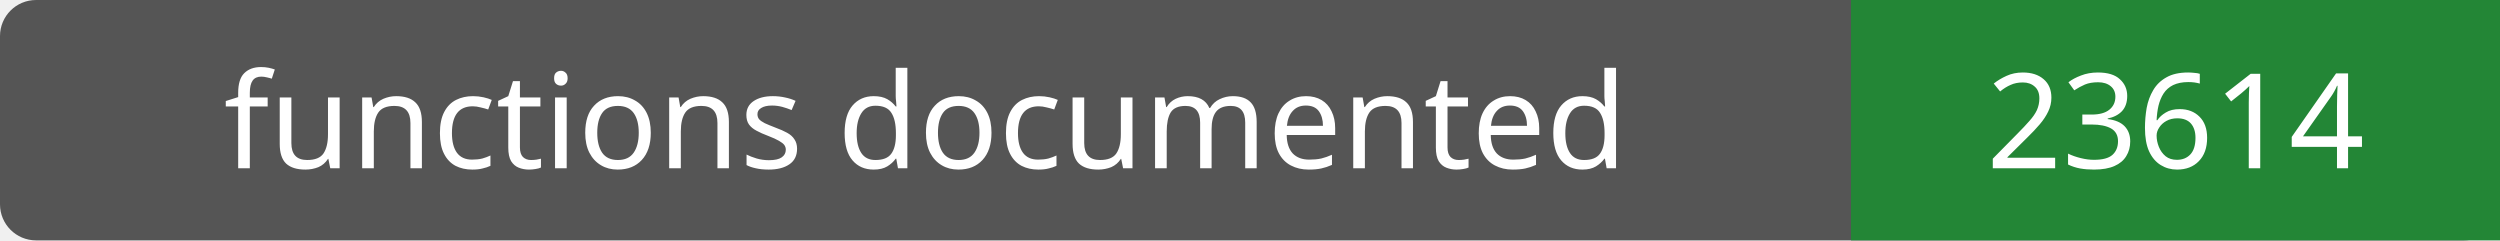
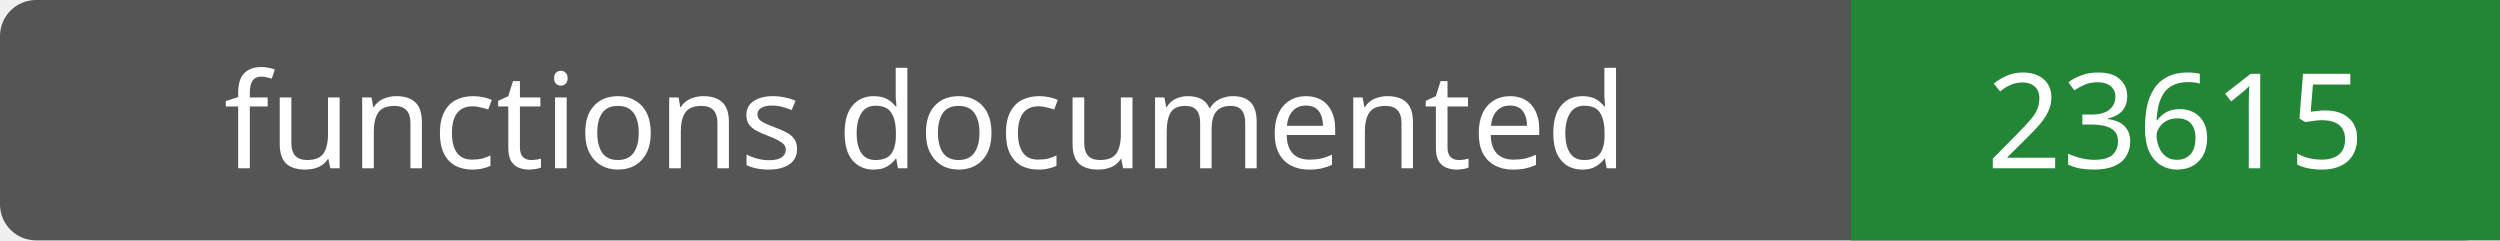
- <svg xmlns="http://www.w3.org/2000/svg" width="208" height="20" role="img" aria-label="functions documented: 23614">
+ <svg xmlns="http://www.w3.org/2000/svg" width="208" height="20" role="img" aria-label="functions documented: 23615">
  <rect width="208" height="20" rx="3" fill="#555" />
  <path fill="#238636" d="M154 0h54v20H154z" />
  <g fill="#fff" text-anchor="middle" font-family="Verdana,sans-serif" font-size="11">
    <text x="77.0" y="14">functions documented</text>
-     <text x="181.0" y="14">23614</text>
+     <text x="181.0" y="14">23615</text>
  </g>
</svg>
